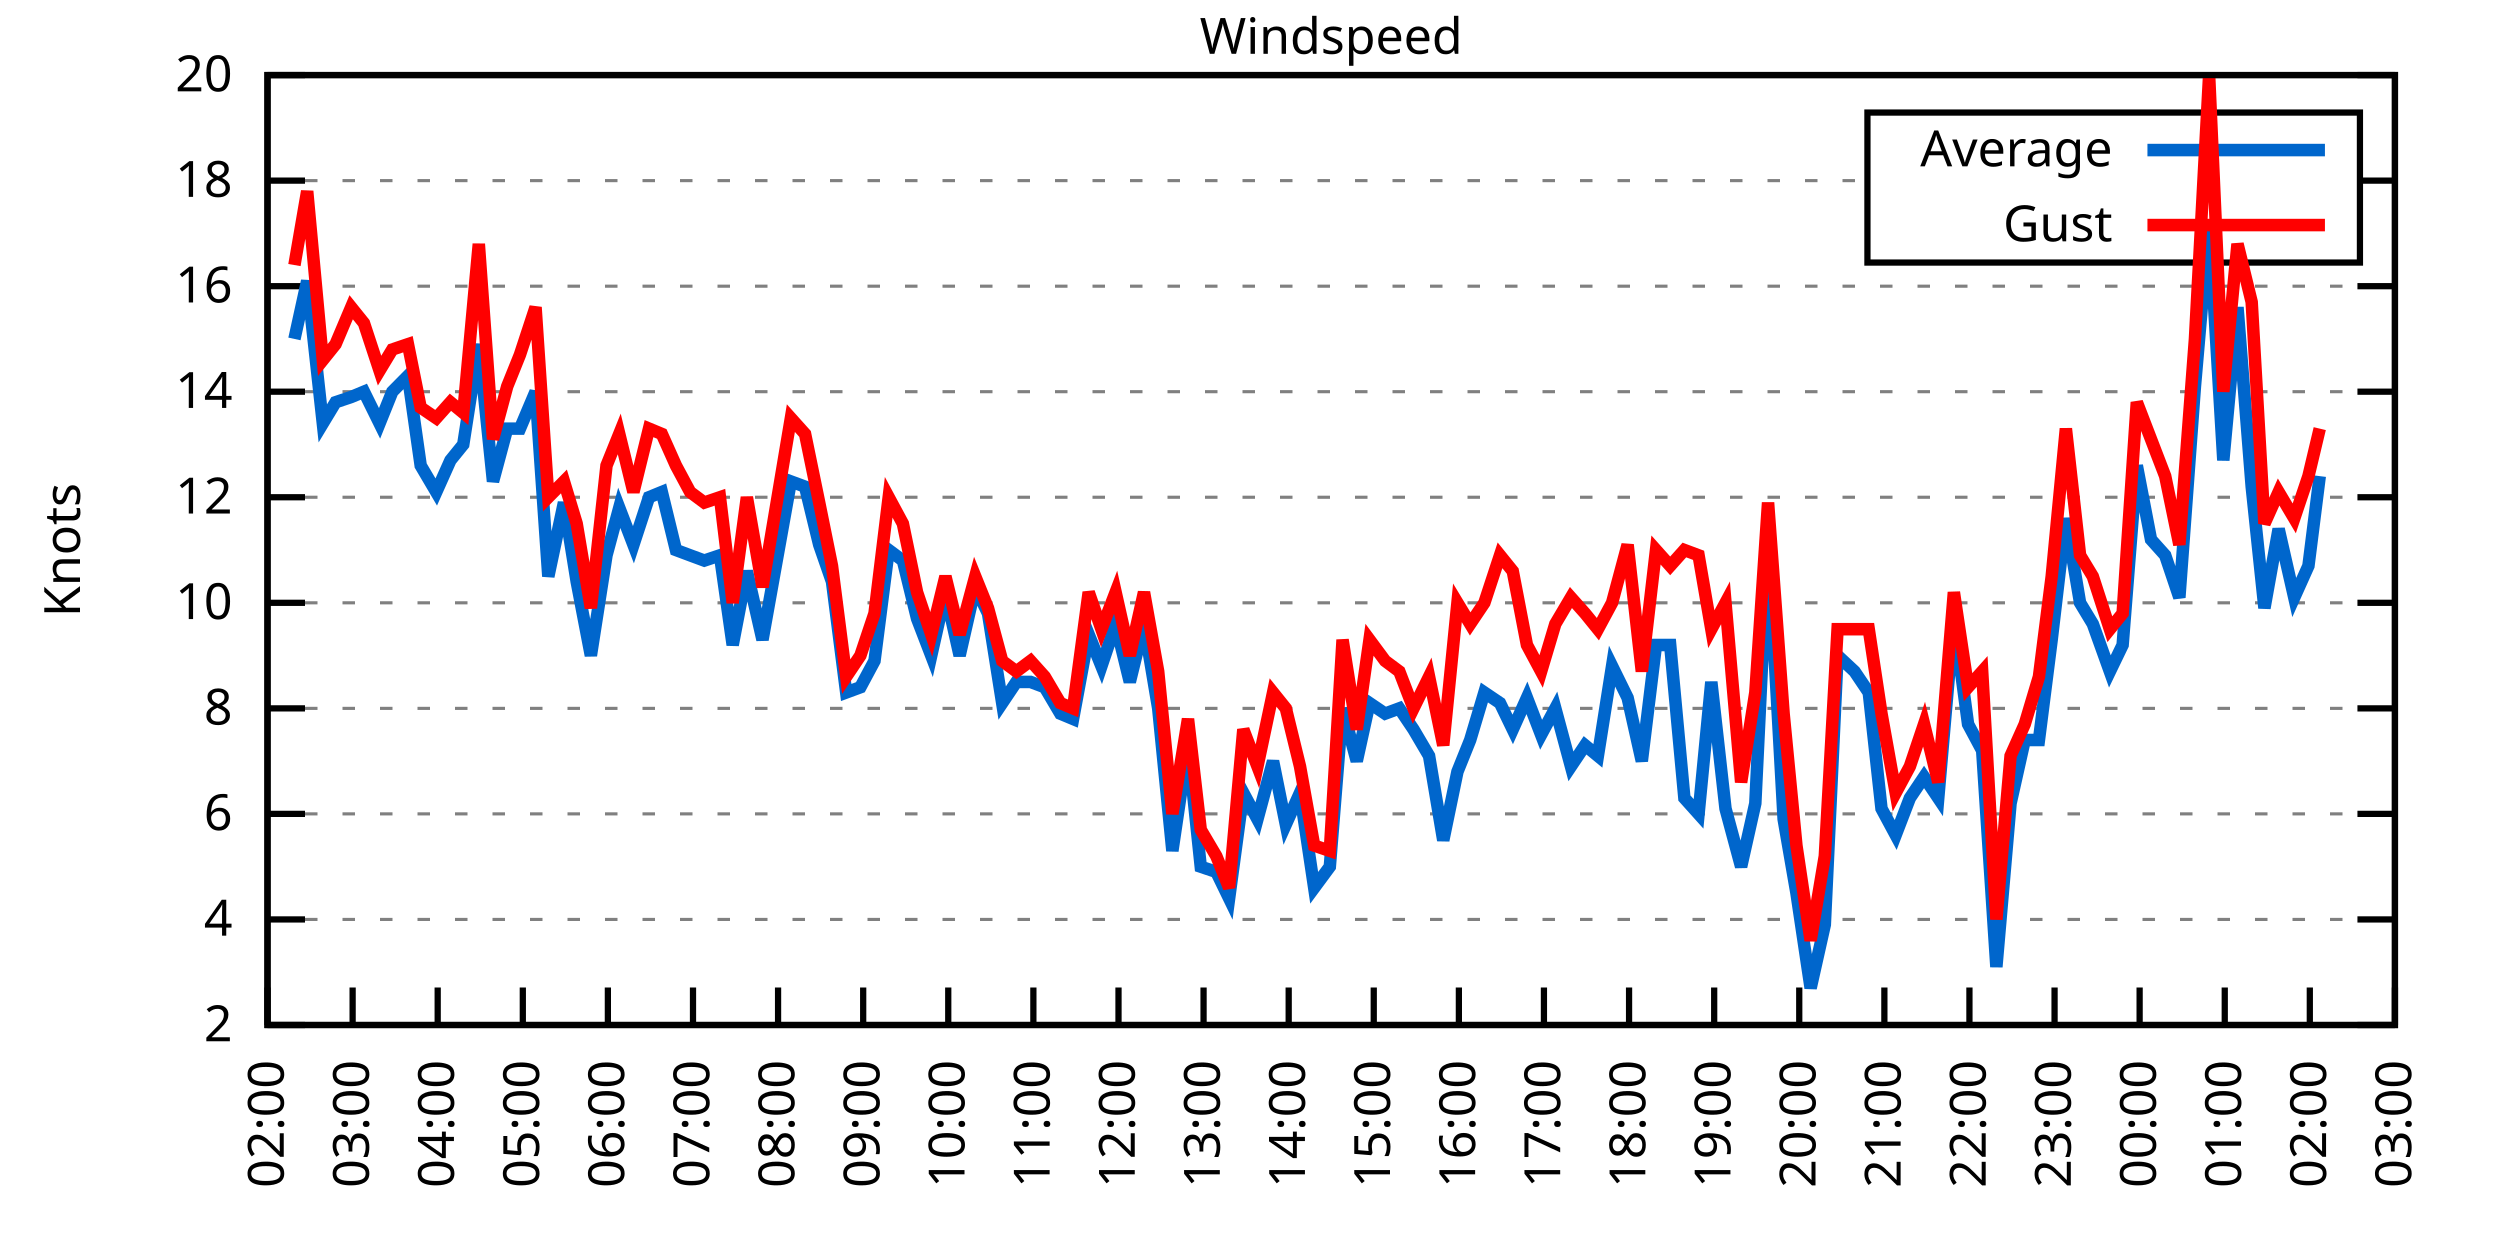
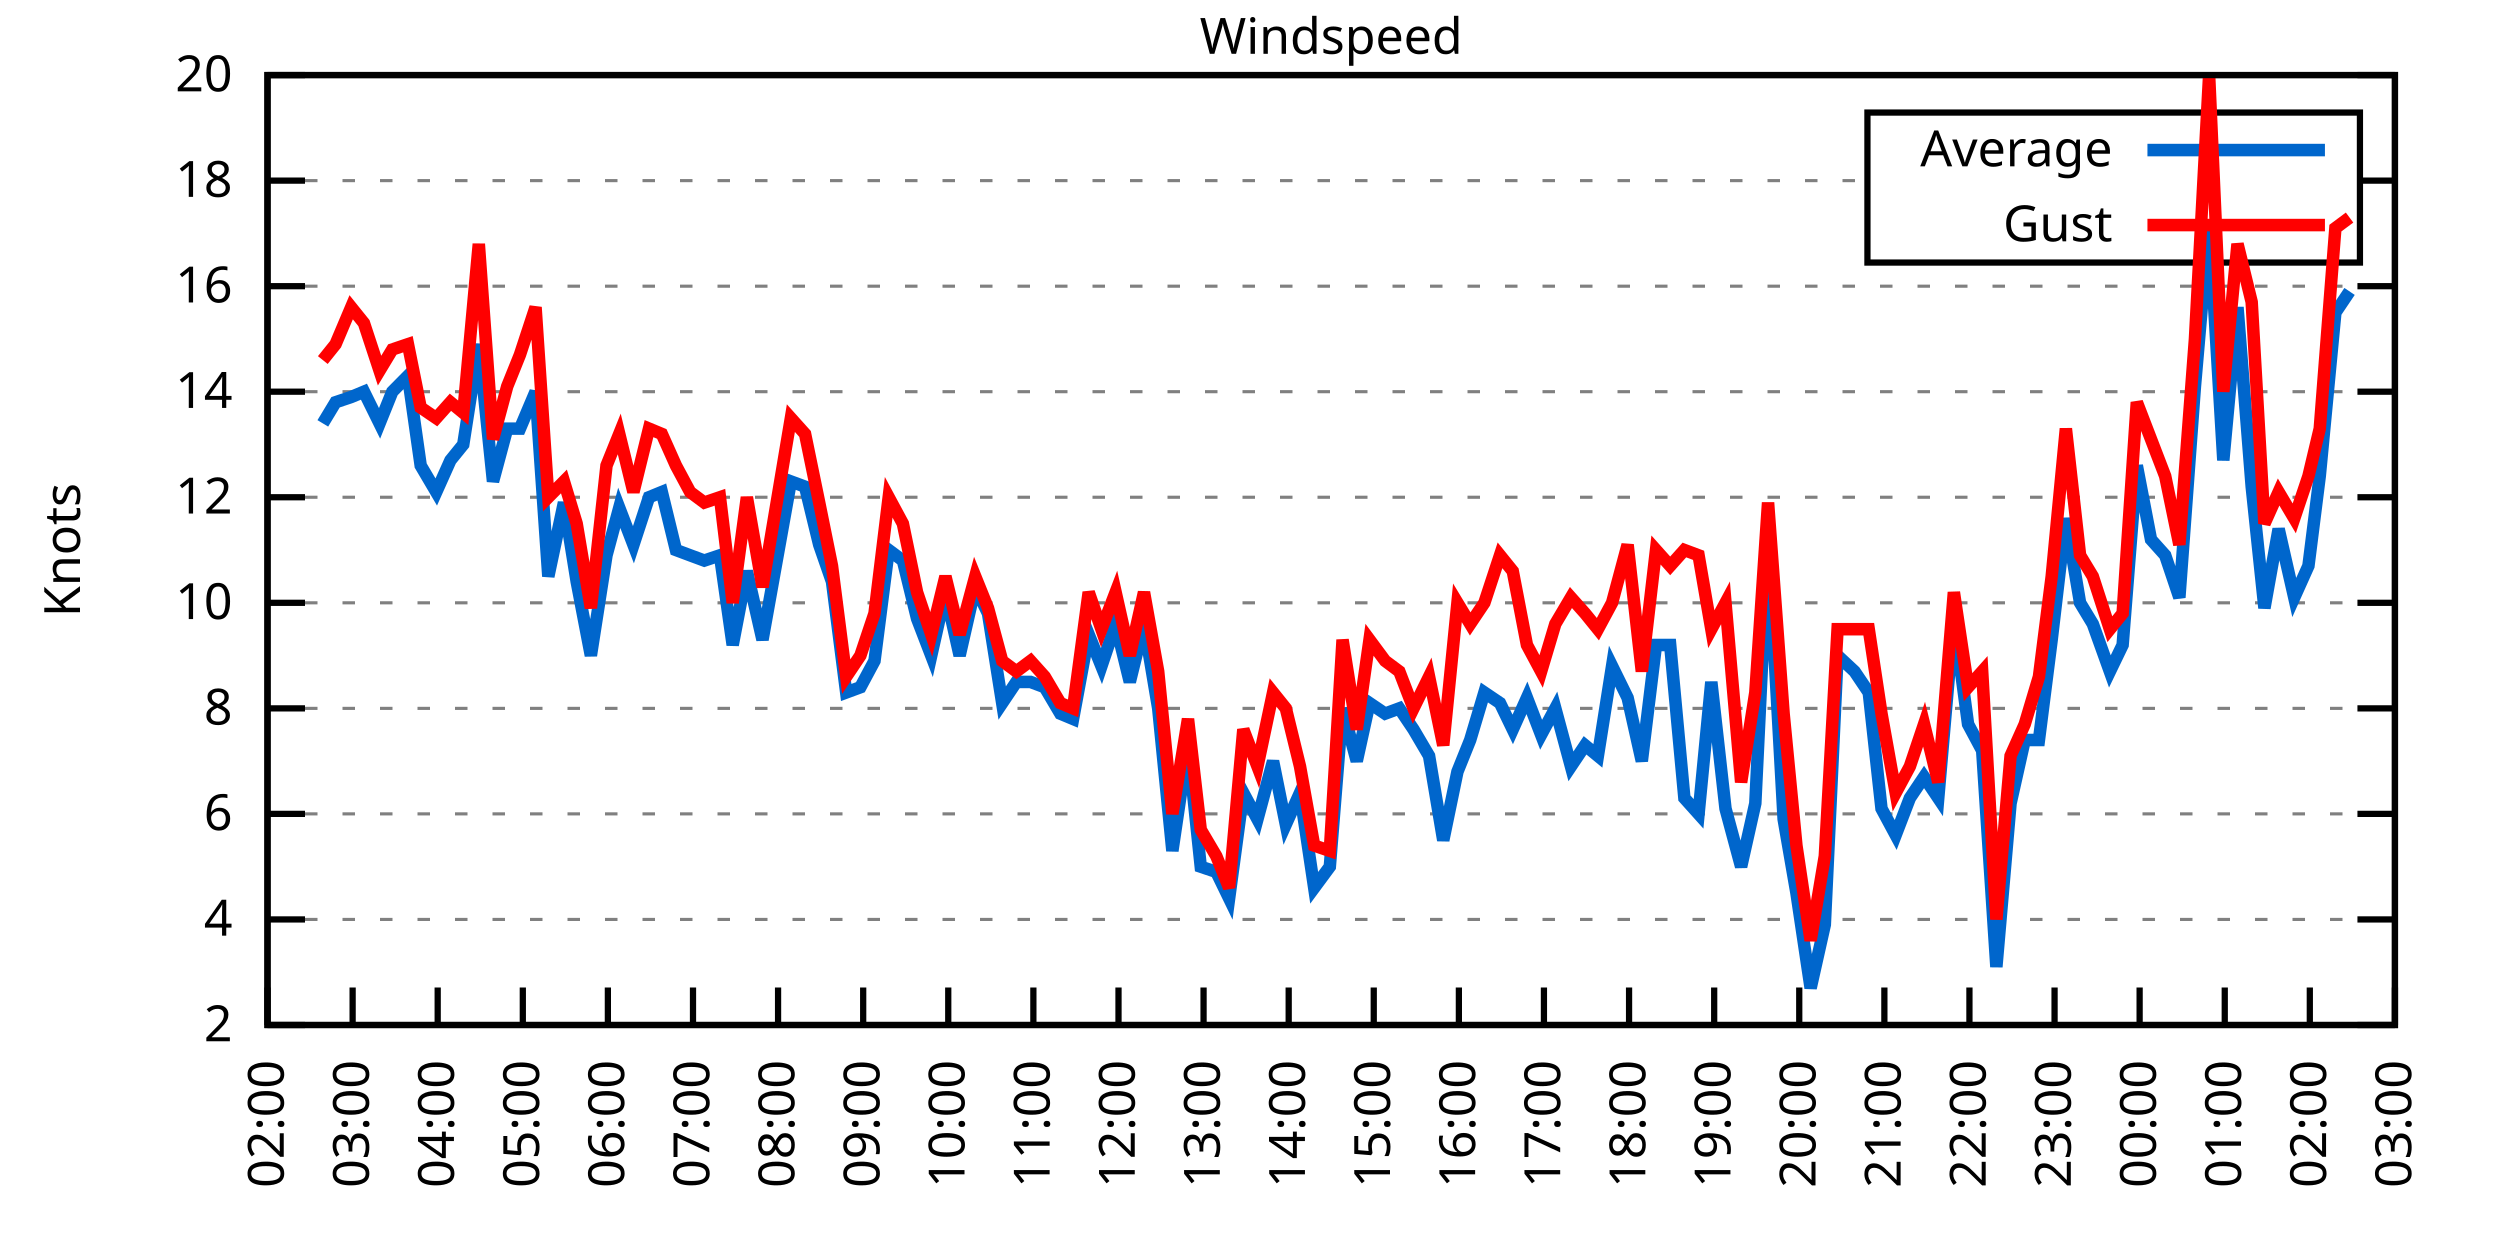
<svg xmlns="http://www.w3.org/2000/svg" xmlns:xlink="http://www.w3.org/1999/xlink" width="400" height="200" viewBox="0 0 400 200">
  <g id="gnuplot_canvas">
    <rect x="0" y="0" width="400" height="200" fill="none" />
    <defs>
      <circle id="gpDot" r="0.5" stroke-width="0.5" stroke="currentColor" />
      <path id="gpPt0" stroke-width="0.333" stroke="currentColor" d="M-1,0 h2 M0,-1 v2" />
      <path id="gpPt1" stroke-width="0.333" stroke="currentColor" d="M-1,-1 L1,1 M1,-1 L-1,1" />
      <path id="gpPt2" stroke-width="0.333" stroke="currentColor" d="M-1,0 L1,0 M0,-1 L0,1 M-1,-1 L1,1 M-1,1 L1,-1" />
      <rect id="gpPt3" stroke-width="0.333" stroke="currentColor" x="-1" y="-1" width="2" height="2" />
      <rect id="gpPt4" stroke-width="0.333" stroke="currentColor" fill="currentColor" x="-1" y="-1" width="2" height="2" />
      <circle id="gpPt5" stroke-width="0.333" stroke="currentColor" cx="0" cy="0" r="1" />
      <use xlink:href="#gpPt5" id="gpPt6" fill="currentColor" stroke="none" />
      <path id="gpPt7" stroke-width="0.333" stroke="currentColor" d="M0,-1.33 L-1.33,0.67 L1.33,0.67 z" />
      <use xlink:href="#gpPt7" id="gpPt8" fill="currentColor" stroke="none" />
      <use xlink:href="#gpPt7" id="gpPt9" stroke="currentColor" transform="rotate(180)" />
      <use xlink:href="#gpPt9" id="gpPt10" fill="currentColor" stroke="none" />
      <use xlink:href="#gpPt3" id="gpPt11" stroke="currentColor" transform="rotate(45)" />
      <use xlink:href="#gpPt11" id="gpPt12" fill="currentColor" stroke="none" />
      <path id="gpPt13" stroke-width="0.333" stroke="currentColor" d="M0,1.330 L1.265,0.411 L0.782,-1.067 L-0.782,-1.076 L-1.265,0.411 z" />
      <use xlink:href="#gpPt13" id="gpPt14" fill="currentColor" stroke="none" />
      <filter id="textbox" filterUnits="objectBoundingBox" x="0" y="0" height="1" width="1">
        <feFlood flood-color="white" flood-opacity="1" result="bgnd" />
        <feComposite in="SourceGraphic" in2="bgnd" operator="atop" />
      </filter>
      <filter id="greybox" filterUnits="objectBoundingBox" x="0" y="0" height="1" width="1">
        <feFlood flood-color="lightgrey" flood-opacity="1" result="grey" />
        <feComposite in="SourceGraphic" in2="grey" operator="atop" />
      </filter>
    </defs>
    <g fill="none" color="white" stroke="currentColor" stroke-width="1.00" stroke-linecap="butt" stroke-linejoin="miter">
</g>
    <g fill="none" color="black" stroke="currentColor" stroke-width="1.00" stroke-linecap="butt" stroke-linejoin="miter">
      <g stroke="none" shape-rendering="crispEdges">
        <polygon fill="rgb(255, 255, 255)" points="42.80,164.00 383.18,164.00 383.18,12.02 42.80,12.02 " />
      </g>
    </g>
    <g fill="none" color="black" stroke="currentColor" stroke-width="1.00" stroke-linecap="butt" stroke-linejoin="miter">
</g>
    <g fill="none" color="black" stroke="black" stroke-width="0.50" stroke-linecap="butt" stroke-linejoin="miter">
</g>
    <g fill="none" color="gray" stroke="currentColor" stroke-width="0.50" stroke-linecap="butt" stroke-linejoin="miter">
      <path stroke="gray" stroke-dasharray="2,4" class="gridline" d="M42.80,164.00 L383.19,164.00  " />
    </g>
    <g fill="none" color="gray" stroke="gray" stroke-width="1.00" stroke-linecap="butt" stroke-linejoin="miter">
</g>
    <g fill="none" color="black" stroke="currentColor" stroke-width="1.00" stroke-linecap="butt" stroke-linejoin="miter">
      <path stroke="black" d="M42.80,164.00 L48.80,164.00 M383.19,164.00 L377.19,164.00  " />
      <g transform="translate(37.20,166.60)" stroke="none" fill="black" font-family="Sans" font-size="8.00" text-anchor="end">
        <text>
          <tspan font-family="Sans"> 2</tspan>
        </text>
      </g>
    </g>
    <g fill="none" color="black" stroke="currentColor" stroke-width="1.00" stroke-linecap="butt" stroke-linejoin="miter">
</g>
    <g fill="none" color="black" stroke="black" stroke-width="0.50" stroke-linecap="butt" stroke-linejoin="miter">
</g>
    <g fill="none" color="gray" stroke="currentColor" stroke-width="0.50" stroke-linecap="butt" stroke-linejoin="miter">
      <path stroke="gray" stroke-dasharray="2,4" class="gridline" d="M42.80,147.11 L383.19,147.11  " />
    </g>
    <g fill="none" color="gray" stroke="gray" stroke-width="1.00" stroke-linecap="butt" stroke-linejoin="miter">
</g>
    <g fill="none" color="black" stroke="currentColor" stroke-width="1.00" stroke-linecap="butt" stroke-linejoin="miter">
      <path stroke="black" d="M42.80,147.11 L48.80,147.11 M383.19,147.11 L377.19,147.11  " />
      <g transform="translate(37.20,149.71)" stroke="none" fill="black" font-family="Sans" font-size="8.00" text-anchor="end">
        <text>
          <tspan font-family="Sans"> 4</tspan>
        </text>
      </g>
    </g>
    <g fill="none" color="black" stroke="currentColor" stroke-width="1.00" stroke-linecap="butt" stroke-linejoin="miter">
</g>
    <g fill="none" color="black" stroke="black" stroke-width="0.50" stroke-linecap="butt" stroke-linejoin="miter">
</g>
    <g fill="none" color="gray" stroke="currentColor" stroke-width="0.50" stroke-linecap="butt" stroke-linejoin="miter">
      <path stroke="gray" stroke-dasharray="2,4" class="gridline" d="M42.80,130.22 L383.19,130.22  " />
    </g>
    <g fill="none" color="gray" stroke="gray" stroke-width="1.00" stroke-linecap="butt" stroke-linejoin="miter">
</g>
    <g fill="none" color="black" stroke="currentColor" stroke-width="1.00" stroke-linecap="butt" stroke-linejoin="miter">
      <path stroke="black" d="M42.80,130.22 L48.80,130.22 M383.19,130.22 L377.19,130.22  " />
      <g transform="translate(37.20,132.82)" stroke="none" fill="black" font-family="Sans" font-size="8.00" text-anchor="end">
        <text>
          <tspan font-family="Sans"> 6</tspan>
        </text>
      </g>
    </g>
    <g fill="none" color="black" stroke="currentColor" stroke-width="1.00" stroke-linecap="butt" stroke-linejoin="miter">
</g>
    <g fill="none" color="black" stroke="black" stroke-width="0.50" stroke-linecap="butt" stroke-linejoin="miter">
</g>
    <g fill="none" color="gray" stroke="currentColor" stroke-width="0.50" stroke-linecap="butt" stroke-linejoin="miter">
      <path stroke="gray" stroke-dasharray="2,4" class="gridline" d="M42.80,113.34 L383.19,113.34  " />
    </g>
    <g fill="none" color="gray" stroke="gray" stroke-width="1.00" stroke-linecap="butt" stroke-linejoin="miter">
</g>
    <g fill="none" color="black" stroke="currentColor" stroke-width="1.00" stroke-linecap="butt" stroke-linejoin="miter">
      <path stroke="black" d="M42.80,113.34 L48.80,113.34 M383.19,113.34 L377.19,113.34  " />
      <g transform="translate(37.20,115.94)" stroke="none" fill="black" font-family="Sans" font-size="8.00" text-anchor="end">
        <text>
          <tspan font-family="Sans"> 8</tspan>
        </text>
      </g>
    </g>
    <g fill="none" color="black" stroke="currentColor" stroke-width="1.00" stroke-linecap="butt" stroke-linejoin="miter">
</g>
    <g fill="none" color="black" stroke="black" stroke-width="0.50" stroke-linecap="butt" stroke-linejoin="miter">
</g>
    <g fill="none" color="gray" stroke="currentColor" stroke-width="0.50" stroke-linecap="butt" stroke-linejoin="miter">
      <path stroke="gray" stroke-dasharray="2,4" class="gridline" d="M42.80,96.45 L383.19,96.45  " />
    </g>
    <g fill="none" color="gray" stroke="gray" stroke-width="1.00" stroke-linecap="butt" stroke-linejoin="miter">
</g>
    <g fill="none" color="black" stroke="currentColor" stroke-width="1.00" stroke-linecap="butt" stroke-linejoin="miter">
      <path stroke="black" d="M42.80,96.45 L48.80,96.45 M383.19,96.45 L377.19,96.45  " />
      <g transform="translate(37.20,99.05)" stroke="none" fill="black" font-family="Sans" font-size="8.00" text-anchor="end">
        <text>
          <tspan font-family="Sans"> 10</tspan>
        </text>
      </g>
    </g>
    <g fill="none" color="black" stroke="currentColor" stroke-width="1.00" stroke-linecap="butt" stroke-linejoin="miter">
</g>
    <g fill="none" color="black" stroke="black" stroke-width="0.50" stroke-linecap="butt" stroke-linejoin="miter">
</g>
    <g fill="none" color="gray" stroke="currentColor" stroke-width="0.50" stroke-linecap="butt" stroke-linejoin="miter">
      <path stroke="gray" stroke-dasharray="2,4" class="gridline" d="M42.80,79.56 L383.19,79.56  " />
    </g>
    <g fill="none" color="gray" stroke="gray" stroke-width="1.00" stroke-linecap="butt" stroke-linejoin="miter">
</g>
    <g fill="none" color="black" stroke="currentColor" stroke-width="1.00" stroke-linecap="butt" stroke-linejoin="miter">
      <path stroke="black" d="M42.80,79.56 L48.80,79.56 M383.19,79.56 L377.19,79.56  " />
      <g transform="translate(37.20,82.16)" stroke="none" fill="black" font-family="Sans" font-size="8.00" text-anchor="end">
        <text>
          <tspan font-family="Sans"> 12</tspan>
        </text>
      </g>
    </g>
    <g fill="none" color="black" stroke="currentColor" stroke-width="1.00" stroke-linecap="butt" stroke-linejoin="miter">
</g>
    <g fill="none" color="black" stroke="black" stroke-width="0.50" stroke-linecap="butt" stroke-linejoin="miter">
</g>
    <g fill="none" color="gray" stroke="currentColor" stroke-width="0.50" stroke-linecap="butt" stroke-linejoin="miter">
      <path stroke="gray" stroke-dasharray="2,4" class="gridline" d="M42.80,62.67 L383.19,62.67  " />
    </g>
    <g fill="none" color="gray" stroke="gray" stroke-width="1.00" stroke-linecap="butt" stroke-linejoin="miter">
</g>
    <g fill="none" color="black" stroke="currentColor" stroke-width="1.00" stroke-linecap="butt" stroke-linejoin="miter">
      <path stroke="black" d="M42.80,62.67 L48.80,62.67 M383.19,62.67 L377.19,62.67  " />
      <g transform="translate(37.20,65.27)" stroke="none" fill="black" font-family="Sans" font-size="8.00" text-anchor="end">
        <text>
          <tspan font-family="Sans"> 14</tspan>
        </text>
      </g>
    </g>
    <g fill="none" color="black" stroke="currentColor" stroke-width="1.00" stroke-linecap="butt" stroke-linejoin="miter">
</g>
    <g fill="none" color="black" stroke="black" stroke-width="0.50" stroke-linecap="butt" stroke-linejoin="miter">
</g>
    <g fill="none" color="gray" stroke="currentColor" stroke-width="0.50" stroke-linecap="butt" stroke-linejoin="miter">
      <path stroke="gray" stroke-dasharray="2,4" class="gridline" d="M42.80,45.79 L383.19,45.79  " />
    </g>
    <g fill="none" color="gray" stroke="gray" stroke-width="1.00" stroke-linecap="butt" stroke-linejoin="miter">
</g>
    <g fill="none" color="black" stroke="currentColor" stroke-width="1.00" stroke-linecap="butt" stroke-linejoin="miter">
      <path stroke="black" d="M42.80,45.79 L48.80,45.79 M383.19,45.79 L377.19,45.79  " />
      <g transform="translate(37.20,48.39)" stroke="none" fill="black" font-family="Sans" font-size="8.00" text-anchor="end">
        <text>
          <tspan font-family="Sans"> 16</tspan>
        </text>
      </g>
    </g>
    <g fill="none" color="black" stroke="currentColor" stroke-width="1.00" stroke-linecap="butt" stroke-linejoin="miter">
</g>
    <g fill="none" color="black" stroke="black" stroke-width="0.50" stroke-linecap="butt" stroke-linejoin="miter">
</g>
    <g fill="none" color="gray" stroke="currentColor" stroke-width="0.50" stroke-linecap="butt" stroke-linejoin="miter">
      <path stroke="gray" stroke-dasharray="2,4" class="gridline" d="M42.80,28.90 L298.79,28.90 M377.59,28.90 L383.19,28.90  " />
    </g>
    <g fill="none" color="gray" stroke="gray" stroke-width="1.00" stroke-linecap="butt" stroke-linejoin="miter">
</g>
    <g fill="none" color="black" stroke="currentColor" stroke-width="1.00" stroke-linecap="butt" stroke-linejoin="miter">
      <path stroke="black" d="M42.80,28.90 L48.80,28.90 M383.19,28.90 L377.19,28.90  " />
      <g transform="translate(37.20,31.50)" stroke="none" fill="black" font-family="Sans" font-size="8.00" text-anchor="end">
        <text>
          <tspan font-family="Sans"> 18</tspan>
        </text>
      </g>
    </g>
    <g fill="none" color="black" stroke="currentColor" stroke-width="1.00" stroke-linecap="butt" stroke-linejoin="miter">
</g>
    <g fill="none" color="black" stroke="black" stroke-width="0.50" stroke-linecap="butt" stroke-linejoin="miter">
</g>
    <g fill="none" color="gray" stroke="currentColor" stroke-width="0.50" stroke-linecap="butt" stroke-linejoin="miter">
      <path stroke="gray" stroke-dasharray="2,4" class="gridline" d="M42.80,12.01 L383.19,12.01  " />
    </g>
    <g fill="none" color="gray" stroke="gray" stroke-width="1.00" stroke-linecap="butt" stroke-linejoin="miter">
</g>
    <g fill="none" color="black" stroke="currentColor" stroke-width="1.00" stroke-linecap="butt" stroke-linejoin="miter">
      <path stroke="black" d="M42.80,12.01 L48.80,12.01 M383.19,12.01 L377.19,12.01  " />
      <g transform="translate(37.20,14.61)" stroke="none" fill="black" font-family="Sans" font-size="8.00" text-anchor="end">
        <text>
          <tspan font-family="Sans"> 20</tspan>
        </text>
      </g>
    </g>
    <g fill="none" color="black" stroke="currentColor" stroke-width="1.00" stroke-linecap="butt" stroke-linejoin="miter">
      <path stroke="black" d="M42.80,164.00 L42.80,158.00  " />
      <g transform="translate(45.40,169.60) rotate(270.00)" stroke="none" fill="black" font-family="Sans" font-size="8.00" text-anchor="end">
        <text>
          <tspan font-family="Sans">02:00</tspan>
        </text>
      </g>
    </g>
    <g fill="none" color="black" stroke="currentColor" stroke-width="1.00" stroke-linecap="butt" stroke-linejoin="miter">
      <path stroke="black" d="M56.42,164.00 L56.42,158.00  " />
      <g transform="translate(59.02,169.60) rotate(270.00)" stroke="none" fill="black" font-family="Sans" font-size="8.00" text-anchor="end">
        <text>
          <tspan font-family="Sans">03:00</tspan>
        </text>
      </g>
    </g>
    <g fill="none" color="black" stroke="currentColor" stroke-width="1.00" stroke-linecap="butt" stroke-linejoin="miter">
      <path stroke="black" d="M70.03,164.00 L70.03,158.00  " />
      <g transform="translate(72.63,169.60) rotate(270.00)" stroke="none" fill="black" font-family="Sans" font-size="8.00" text-anchor="end">
        <text>
          <tspan font-family="Sans">04:00</tspan>
        </text>
      </g>
    </g>
    <g fill="none" color="black" stroke="currentColor" stroke-width="1.00" stroke-linecap="butt" stroke-linejoin="miter">
      <path stroke="black" d="M83.65,164.00 L83.65,158.00  " />
      <g transform="translate(86.25,169.60) rotate(270.00)" stroke="none" fill="black" font-family="Sans" font-size="8.00" text-anchor="end">
        <text>
          <tspan font-family="Sans">05:00</tspan>
        </text>
      </g>
    </g>
    <g fill="none" color="black" stroke="currentColor" stroke-width="1.00" stroke-linecap="butt" stroke-linejoin="miter">
      <path stroke="black" d="M97.26,164.00 L97.26,158.00  " />
      <g transform="translate(99.86,169.60) rotate(270.00)" stroke="none" fill="black" font-family="Sans" font-size="8.00" text-anchor="end">
        <text>
          <tspan font-family="Sans">06:00</tspan>
        </text>
      </g>
    </g>
    <g fill="none" color="black" stroke="currentColor" stroke-width="1.00" stroke-linecap="butt" stroke-linejoin="miter">
      <path stroke="black" d="M110.88,164.00 L110.88,158.00  " />
      <g transform="translate(113.48,169.60) rotate(270.00)" stroke="none" fill="black" font-family="Sans" font-size="8.00" text-anchor="end">
        <text>
          <tspan font-family="Sans">07:00</tspan>
        </text>
      </g>
    </g>
    <g fill="none" color="black" stroke="currentColor" stroke-width="1.00" stroke-linecap="butt" stroke-linejoin="miter">
      <path stroke="black" d="M124.49,164.00 L124.49,158.00  " />
      <g transform="translate(127.09,169.60) rotate(270.00)" stroke="none" fill="black" font-family="Sans" font-size="8.00" text-anchor="end">
        <text>
          <tspan font-family="Sans">08:00</tspan>
        </text>
      </g>
    </g>
    <g fill="none" color="black" stroke="currentColor" stroke-width="1.00" stroke-linecap="butt" stroke-linejoin="miter">
      <path stroke="black" d="M138.11,164.00 L138.11,158.00  " />
      <g transform="translate(140.71,169.60) rotate(270.00)" stroke="none" fill="black" font-family="Sans" font-size="8.00" text-anchor="end">
        <text>
          <tspan font-family="Sans">09:00</tspan>
        </text>
      </g>
    </g>
    <g fill="none" color="black" stroke="currentColor" stroke-width="1.00" stroke-linecap="butt" stroke-linejoin="miter">
      <path stroke="black" d="M151.72,164.00 L151.72,158.00  " />
      <g transform="translate(154.32,169.60) rotate(270.00)" stroke="none" fill="black" font-family="Sans" font-size="8.00" text-anchor="end">
        <text>
          <tspan font-family="Sans">10:00</tspan>
        </text>
      </g>
    </g>
    <g fill="none" color="black" stroke="currentColor" stroke-width="1.00" stroke-linecap="butt" stroke-linejoin="miter">
      <path stroke="black" d="M165.34,164.00 L165.34,158.00  " />
      <g transform="translate(167.94,169.60) rotate(270.00)" stroke="none" fill="black" font-family="Sans" font-size="8.00" text-anchor="end">
        <text>
          <tspan font-family="Sans">11:00</tspan>
        </text>
      </g>
    </g>
    <g fill="none" color="black" stroke="currentColor" stroke-width="1.00" stroke-linecap="butt" stroke-linejoin="miter">
      <path stroke="black" d="M178.96,164.00 L178.96,158.00  " />
      <g transform="translate(181.56,169.60) rotate(270.00)" stroke="none" fill="black" font-family="Sans" font-size="8.00" text-anchor="end">
        <text>
          <tspan font-family="Sans">12:00</tspan>
        </text>
      </g>
    </g>
    <g fill="none" color="black" stroke="currentColor" stroke-width="1.00" stroke-linecap="butt" stroke-linejoin="miter">
      <path stroke="black" d="M192.57,164.00 L192.57,158.00  " />
      <g transform="translate(195.17,169.60) rotate(270.00)" stroke="none" fill="black" font-family="Sans" font-size="8.00" text-anchor="end">
        <text>
          <tspan font-family="Sans">13:00</tspan>
        </text>
      </g>
    </g>
    <g fill="none" color="black" stroke="currentColor" stroke-width="1.00" stroke-linecap="butt" stroke-linejoin="miter">
      <path stroke="black" d="M206.19,164.00 L206.19,158.00  " />
      <g transform="translate(208.79,169.60) rotate(270.00)" stroke="none" fill="black" font-family="Sans" font-size="8.00" text-anchor="end">
        <text>
          <tspan font-family="Sans">14:00</tspan>
        </text>
      </g>
    </g>
    <g fill="none" color="black" stroke="currentColor" stroke-width="1.00" stroke-linecap="butt" stroke-linejoin="miter">
      <path stroke="black" d="M219.80,164.00 L219.80,158.00  " />
      <g transform="translate(222.40,169.60) rotate(270.00)" stroke="none" fill="black" font-family="Sans" font-size="8.00" text-anchor="end">
        <text>
          <tspan font-family="Sans">15:00</tspan>
        </text>
      </g>
    </g>
    <g fill="none" color="black" stroke="currentColor" stroke-width="1.00" stroke-linecap="butt" stroke-linejoin="miter">
      <path stroke="black" d="M233.42,164.00 L233.42,158.00  " />
      <g transform="translate(236.02,169.60) rotate(270.00)" stroke="none" fill="black" font-family="Sans" font-size="8.00" text-anchor="end">
        <text>
          <tspan font-family="Sans">16:00</tspan>
        </text>
      </g>
    </g>
    <g fill="none" color="black" stroke="currentColor" stroke-width="1.00" stroke-linecap="butt" stroke-linejoin="miter">
      <path stroke="black" d="M247.03,164.00 L247.03,158.00  " />
      <g transform="translate(249.63,169.60) rotate(270.00)" stroke="none" fill="black" font-family="Sans" font-size="8.00" text-anchor="end">
        <text>
          <tspan font-family="Sans">17:00</tspan>
        </text>
      </g>
    </g>
    <g fill="none" color="black" stroke="currentColor" stroke-width="1.00" stroke-linecap="butt" stroke-linejoin="miter">
      <path stroke="black" d="M260.65,164.00 L260.65,158.00  " />
      <g transform="translate(263.25,169.60) rotate(270.00)" stroke="none" fill="black" font-family="Sans" font-size="8.00" text-anchor="end">
        <text>
          <tspan font-family="Sans">18:00</tspan>
        </text>
      </g>
    </g>
    <g fill="none" color="black" stroke="currentColor" stroke-width="1.00" stroke-linecap="butt" stroke-linejoin="miter">
      <path stroke="black" d="M274.27,164.00 L274.27,158.00  " />
      <g transform="translate(276.87,169.60) rotate(270.00)" stroke="none" fill="black" font-family="Sans" font-size="8.00" text-anchor="end">
        <text>
          <tspan font-family="Sans">19:00</tspan>
        </text>
      </g>
    </g>
    <g fill="none" color="black" stroke="currentColor" stroke-width="1.00" stroke-linecap="butt" stroke-linejoin="miter">
      <path stroke="black" d="M287.88,164.00 L287.88,158.00  " />
      <g transform="translate(290.48,169.60) rotate(270.00)" stroke="none" fill="black" font-family="Sans" font-size="8.00" text-anchor="end">
        <text>
          <tspan font-family="Sans">20:00</tspan>
        </text>
      </g>
    </g>
    <g fill="none" color="black" stroke="currentColor" stroke-width="1.00" stroke-linecap="butt" stroke-linejoin="miter">
      <path stroke="black" d="M301.50,164.00 L301.50,158.00  " />
      <g transform="translate(304.10,169.60) rotate(270.00)" stroke="none" fill="black" font-family="Sans" font-size="8.00" text-anchor="end">
        <text>
          <tspan font-family="Sans">21:00</tspan>
        </text>
      </g>
    </g>
    <g fill="none" color="black" stroke="currentColor" stroke-width="1.00" stroke-linecap="butt" stroke-linejoin="miter">
      <path stroke="black" d="M315.11,164.00 L315.11,158.00  " />
      <g transform="translate(317.71,169.60) rotate(270.00)" stroke="none" fill="black" font-family="Sans" font-size="8.00" text-anchor="end">
        <text>
          <tspan font-family="Sans">22:00</tspan>
        </text>
      </g>
    </g>
    <g fill="none" color="black" stroke="currentColor" stroke-width="1.00" stroke-linecap="butt" stroke-linejoin="miter">
      <path stroke="black" d="M328.73,164.00 L328.73,158.00  " />
      <g transform="translate(331.33,169.60) rotate(270.00)" stroke="none" fill="black" font-family="Sans" font-size="8.00" text-anchor="end">
        <text>
          <tspan font-family="Sans">23:00</tspan>
        </text>
      </g>
    </g>
    <g fill="none" color="black" stroke="currentColor" stroke-width="1.00" stroke-linecap="butt" stroke-linejoin="miter">
      <path stroke="black" d="M342.34,164.00 L342.34,158.00  " />
      <g transform="translate(344.94,169.60) rotate(270.00)" stroke="none" fill="black" font-family="Sans" font-size="8.00" text-anchor="end">
        <text>
          <tspan font-family="Sans">00:00</tspan>
        </text>
      </g>
    </g>
    <g fill="none" color="black" stroke="currentColor" stroke-width="1.00" stroke-linecap="butt" stroke-linejoin="miter">
      <path stroke="black" d="M355.96,164.00 L355.96,158.00  " />
      <g transform="translate(358.56,169.60) rotate(270.00)" stroke="none" fill="black" font-family="Sans" font-size="8.00" text-anchor="end">
        <text>
          <tspan font-family="Sans">01:00</tspan>
        </text>
      </g>
    </g>
    <g fill="none" color="black" stroke="currentColor" stroke-width="1.00" stroke-linecap="butt" stroke-linejoin="miter">
      <path stroke="black" d="M369.57,164.00 L369.57,158.00  " />
      <g transform="translate(372.17,169.60) rotate(270.00)" stroke="none" fill="black" font-family="Sans" font-size="8.00" text-anchor="end">
        <text>
          <tspan font-family="Sans">02:00</tspan>
        </text>
      </g>
    </g>
    <g fill="none" color="black" stroke="currentColor" stroke-width="1.00" stroke-linecap="butt" stroke-linejoin="miter">
      <path stroke="black" d="M383.19,164.00 L383.19,158.00  " />
      <g transform="translate(385.79,169.60) rotate(270.00)" stroke="none" fill="black" font-family="Sans" font-size="8.00" text-anchor="end">
        <text>
          <tspan font-family="Sans">03:00</tspan>
        </text>
      </g>
    </g>
    <g fill="none" color="black" stroke="currentColor" stroke-width="1.00" stroke-linecap="butt" stroke-linejoin="miter">
</g>
    <g fill="none" color="black" stroke="currentColor" stroke-width="1.00" stroke-linecap="butt" stroke-linejoin="miter">
      <path stroke="black" d="M42.80,12.01 L42.80,164.00 L383.19,164.00 L383.19,12.01 L42.80,12.01 Z  " />
    </g>
    <g fill="none" color="black" stroke="currentColor" stroke-width="1.00" stroke-linecap="butt" stroke-linejoin="miter">
</g>
    <g fill="none" color="black" stroke="currentColor" stroke-width="1.00" stroke-linecap="butt" stroke-linejoin="miter">
      <path stroke="black" d="M298.79,42.01 L298.79,18.01 L377.59,18.01 L377.59,42.01 L298.79,42.01 Z  " />
    </g>
    <g id="Windspeed_plot_1">
      <g fill="none" color="white" stroke="black" stroke-width="2.00" stroke-linecap="butt" stroke-linejoin="miter">
</g>
      <g fill="none" color="black" stroke="currentColor" stroke-width="2.00" stroke-linecap="butt" stroke-linejoin="miter">
        <g transform="translate(337.99,26.61)" stroke="none" fill="black" font-family="Sans" font-size="8.00" text-anchor="end">
          <text>
            <tspan font-family="Sans">Average</tspan>
          </text>
        </g>
      </g>
      <g fill="none" color="black" stroke="currentColor" stroke-width="2.00" stroke-linecap="butt" stroke-linejoin="miter">
-         <path stroke="rgb(  0, 102, 204)" d="M343.59,24.01 L371.99,24.01 M47.11,54.23 L49.15,44.94 L51.65,67.74 L53.69,64.36 L56.19,63.52 L58.23,62.67   L60.73,67.74 L62.77,62.67 L65.27,60.14 L67.31,74.49 L69.80,78.72 L72.07,73.65 L74.12,71.12 L76.61,55.07   L78.88,77.03 L81.15,68.58 L83.19,68.58 L85.69,62.67 L87.73,92.23 L90.23,80.41 L92.27,93.07 L94.54,104.89   L97.04,88.85 L99.08,81.25 L101.35,87.16 L103.84,79.56 L105.89,78.72 L108.15,88.00 L110.42,88.85 L112.69,89.69   L115.19,88.85 L117.23,103.20 L119.50,91.38 L122.00,102.36 L126.54,77.03 L128.81,77.87 L131.07,87.16 L133.12,93.07   L135.39,110.80 L137.66,109.96 L139.92,105.74 L142.19,88.00 L144.46,89.69 L146.73,98.98 L149.00,104.89 L151.27,94.76   L153.54,104.89 L156.04,93.92 L158.08,98.14 L160.35,112.49 L162.62,109.11 L164.89,109.11 L167.16,109.96 L169.65,114.18   L171.69,115.03 L174.19,101.52 L176.23,106.58 L178.50,99.83 L180.77,109.11 L183.04,99.83 L185.31,113.34 L187.58,136.14   L190.08,119.25 L192.12,138.67 L194.61,139.51 L196.66,143.73 L198.93,126.85 L201.19,131.07 L203.69,121.78 L205.73,131.91   L208.00,126.85 L210.27,142.05 L212.77,138.67 L214.81,113.34 L217.08,121.78 L219.12,112.49 L221.62,114.18 L223.89,113.34   L226.16,116.71 L228.65,120.94 L230.92,134.45 L233.19,123.47 L235.23,118.40 L237.50,110.80 L240.00,112.49 L242.04,116.71   L244.31,111.65 L246.58,117.56 L248.85,113.34 L251.35,122.62 L253.61,119.25 L255.66,120.94 L257.93,106.58 L260.42,111.65   L262.69,121.78 L264.96,103.20 L267.23,103.20 L269.50,127.69 L271.77,130.22 L273.81,109.11 L276.08,129.38 L278.58,138.67   L280.85,128.54 L282.89,86.32 L285.38,131.07 L287.43,142.89 L289.70,158.09 L291.97,147.96 L294.01,104.89 L296.73,107.43   L299.00,110.80 L301.04,129.38 L303.31,133.60 L305.58,127.69 L307.85,124.31 L310.12,127.69 L312.62,98.98 L314.89,115.87   L317.15,120.09 L319.42,154.71 L321.69,128.54 L323.96,118.40 L326.23,118.40 L328.27,102.36 L330.54,82.94 L332.81,96.45   L334.85,99.83 L337.58,107.43 L339.62,103.20 L341.89,74.49 L344.16,86.32 L346.43,88.85 L348.70,95.60 L351.19,61.83   L353.46,35.65 L355.73,73.65 L358.00,49.16 L360.27,77.87 L362.31,97.29 L364.58,84.63 L367.08,95.60 L369.35,90.54   L371.16,76.18  " />
+         <path stroke="rgb(  0, 102, 204)" d="M343.59,24.01 L371.99,24.01 M51.65,67.74 L53.69,64.36 L56.19,63.52 L58.23,62.67 L60.73,67.74 L62.77,62.67   L65.27,60.14 L67.31,74.49 L69.80,78.72 L72.07,73.65 L74.12,71.12 L76.61,55.07 L78.88,77.03 L81.15,68.58   L83.19,68.58 L85.69,62.67 L87.73,92.23 L90.23,80.41 L92.27,93.07 L94.54,104.89 L97.04,88.85 L99.08,81.25   L101.35,87.16 L103.84,79.56 L105.89,78.72 L108.15,88.00 L110.42,88.85 L112.69,89.69 L115.19,88.85 L117.23,103.20   L119.50,91.38 L122.00,102.36 L126.54,77.03 L128.81,77.87 L131.07,87.16 L133.12,93.07 L135.39,110.80 L137.66,109.96   L139.92,105.74 L142.19,88.00 L144.46,89.69 L146.73,98.98 L149.00,104.89 L151.27,94.76 L153.54,104.89 L156.04,93.92   L158.08,98.14 L160.35,112.49 L162.62,109.11 L164.89,109.11 L167.16,109.96 L169.65,114.18 L171.69,115.03 L174.19,101.52   L176.23,106.58 L178.50,99.83 L180.77,109.11 L183.04,99.83 L185.31,113.34 L187.58,136.14 L190.08,119.25 L192.12,138.67   L194.61,139.51 L196.66,143.73 L198.93,126.85 L201.19,131.07 L203.69,121.78 L205.73,131.91 L208.00,126.85 L210.27,142.05   L212.77,138.67 L214.81,113.34 L217.08,121.78 L219.12,112.49 L221.62,114.18 L223.89,113.34 L226.16,116.71 L228.65,120.94   L230.92,134.45 L233.19,123.47 L235.23,118.40 L237.50,110.80 L240.00,112.49 L242.04,116.71 L244.31,111.65 L246.58,117.56   L248.85,113.34 L251.35,122.62 L253.61,119.25 L255.66,120.94 L257.93,106.58 L260.42,111.65 L262.69,121.78 L264.96,103.20   L267.23,103.20 L269.50,127.69 L271.77,130.22 L273.81,109.11 L276.08,129.38 L278.58,138.67 L280.85,128.54 L282.89,86.32   L285.38,131.07 L287.43,142.89 L289.70,158.09 L291.97,147.96 L294.01,104.89 L296.73,107.43 L299.00,110.80 L301.04,129.38   L303.31,133.60 L305.58,127.69 L307.85,124.31 L310.12,127.69 L312.62,98.98 L314.89,115.87 L317.15,120.09 L319.42,154.71   L321.69,128.54 L323.96,118.40 L326.23,118.40 L328.27,102.36 L330.54,82.94 L332.81,96.45 L334.85,99.83 L337.58,107.43   L339.62,103.20 L341.89,74.49 L344.16,86.32 L346.43,88.85 L348.70,95.60 L351.19,61.83 L353.46,35.65 L355.73,73.65   L358.00,49.16 L360.27,77.87 L362.31,97.29 L364.58,84.63 L367.08,95.60 L369.35,90.54 L371.16,76.18 L373.66,50.01   L375.93,46.63  " />
      </g>
    </g>
    <g id="Windspeed_plot_2">
      <g fill="none" color="black" stroke="currentColor" stroke-width="2.00" stroke-linecap="butt" stroke-linejoin="miter">
        <g transform="translate(337.99,38.61)" stroke="none" fill="black" font-family="Sans" font-size="8.00" text-anchor="end">
          <text>
            <tspan font-family="Sans">Gust</tspan>
          </text>
        </g>
      </g>
      <g fill="none" color="black" stroke="currentColor" stroke-width="2.00" stroke-linecap="butt" stroke-linejoin="miter">
-         <path stroke="rgb(255,   0,   0)" d="M343.59,36.01 L371.99,36.01 M47.11,42.41 L49.15,30.59 L51.65,57.61 L53.69,55.07 L56.19,49.16 L58.23,51.70   L60.73,59.30 L62.77,55.92 L65.27,55.07 L67.31,65.21 L69.80,66.90 L72.07,64.36 L74.12,66.05 L76.61,39.03   L78.88,70.27 L81.15,61.83 L83.19,56.76 L85.69,49.16 L87.73,79.56 L90.23,77.03 L92.27,83.78 L94.54,97.29   L97.04,74.49 L99.08,69.43 L101.35,78.72 L103.84,68.58 L105.89,69.43 L108.15,74.49 L110.42,78.72 L112.69,80.41   L115.19,79.56 L117.23,96.45 L119.50,79.56 L122.00,93.92 L126.54,66.90 L128.81,69.43 L131.07,80.41 L133.12,90.54   L135.39,108.27 L137.66,104.89 L139.92,98.14 L142.19,79.56 L144.46,83.78 L146.73,94.76 L149.00,101.52 L151.27,92.23   L153.54,101.52 L156.04,92.23 L158.08,97.29 L160.35,105.74 L162.62,107.43 L164.89,105.74 L167.16,108.27 L169.65,112.49   L171.69,113.34 L174.19,94.76 L176.23,100.67 L178.50,94.76 L180.77,104.89 L183.04,94.76 L185.31,107.43 L187.58,130.22   L190.08,115.03 L192.12,132.76 L194.61,136.98 L196.66,142.05 L198.93,116.71 L201.19,122.62 L203.69,110.80 L205.73,113.34   L208.00,122.62 L210.27,135.29 L212.77,136.14 L214.81,102.36 L217.08,116.71 L219.12,102.36 L221.62,105.74 L223.89,107.43   L226.16,113.34 L228.65,108.27 L230.92,119.25 L233.19,96.45 L235.23,99.83 L237.50,96.45 L240.00,88.85 L242.04,91.38   L244.31,103.20 L246.58,107.43 L248.85,99.83 L251.35,95.60 L253.61,98.14 L255.66,100.67 L257.93,96.45 L260.42,87.16   L262.69,107.43 L264.96,88.00 L267.23,90.54 L269.50,88.00 L271.77,88.85 L273.81,100.67 L276.08,96.45 L278.58,125.16   L280.85,110.80 L282.89,80.41 L285.38,114.18 L287.43,135.29 L289.70,150.49 L291.97,136.98 L294.01,100.67 L296.73,100.67   L299.00,100.67 L301.04,114.18 L303.31,126.85 L305.58,122.62 L307.85,115.87 L310.12,125.16 L312.62,94.76 L314.89,109.96   L317.15,107.43 L319.42,147.11 L321.69,120.94 L323.96,115.87 L326.23,108.27 L328.27,92.23 L330.54,68.58 L332.81,88.85   L334.85,92.23 L337.58,100.67 L339.62,98.14 L341.89,64.36 L344.16,70.27 L346.43,76.18 L348.70,87.16 L351.19,54.23   L353.46,12.01 L355.73,62.67 L358.00,39.03 L360.27,48.32 L362.31,83.78 L364.58,78.72 L367.08,82.94 L369.35,76.18   L371.16,68.58  " />
+         <path stroke="rgb(255,   0,   0)" d="M343.59,36.01 L371.99,36.01 M51.65,57.61 L53.69,55.07 L56.19,49.16 L58.23,51.70 L60.73,59.30 L62.77,55.92   L65.27,55.07 L67.31,65.21 L69.80,66.90 L72.07,64.36 L74.12,66.05 L76.61,39.03 L78.88,70.27 L81.15,61.83   L83.19,56.76 L85.69,49.16 L87.73,79.56 L90.23,77.03 L92.27,83.78 L94.54,97.29 L97.04,74.49 L99.08,69.43   L101.35,78.72 L103.84,68.58 L105.89,69.43 L108.15,74.49 L110.42,78.72 L112.69,80.41 L115.19,79.56 L117.23,96.45   L119.50,79.56 L122.00,93.92 L126.54,66.90 L128.81,69.43 L131.07,80.41 L133.12,90.54 L135.39,108.27 L137.66,104.89   L139.92,98.14 L142.19,79.56 L144.46,83.78 L146.73,94.76 L149.00,101.52 L151.27,92.23 L153.54,101.52 L156.04,92.23   L158.08,97.29 L160.35,105.74 L162.62,107.43 L164.89,105.74 L167.16,108.27 L169.65,112.49 L171.69,113.34 L174.19,94.76   L176.23,100.67 L178.50,94.76 L180.77,104.89 L183.04,94.76 L185.31,107.43 L187.58,130.22 L190.08,115.03 L192.12,132.76   L194.61,136.98 L196.66,142.05 L198.93,116.71 L201.19,122.62 L203.69,110.80 L205.73,113.34 L208.00,122.62 L210.27,135.29   L212.77,136.14 L214.81,102.36 L217.08,116.71 L219.12,102.36 L221.62,105.74 L223.89,107.43 L226.16,113.34 L228.65,108.27   L230.92,119.25 L233.19,96.45 L235.23,99.83 L237.50,96.45 L240.00,88.85 L242.04,91.38 L244.31,103.20 L246.58,107.43   L248.85,99.83 L251.35,95.60 L253.61,98.14 L255.66,100.67 L257.93,96.45 L260.42,87.16 L262.69,107.43 L264.96,88.00   L267.23,90.54 L269.50,88.00 L271.77,88.85 L273.81,100.67 L276.08,96.45 L278.58,125.16 L280.85,110.80 L282.89,80.41   L285.38,114.18 L287.43,135.29 L289.70,150.49 L291.97,136.98 L294.01,100.67 L296.73,100.67 L299.00,100.67 L301.04,114.18   L303.31,126.85 L305.58,122.62 L307.85,115.87 L310.12,125.16 L312.62,94.76 L314.89,109.96 L317.15,107.43 L319.42,147.11   L321.69,120.94 L323.96,115.87 L326.23,108.27 L328.27,92.23 L330.54,68.58 L332.81,88.85 L334.85,92.23 L337.58,100.67   L339.62,98.14 L341.89,64.36 L344.16,70.27 L346.43,76.18 L348.70,87.16 L351.19,54.23 L353.46,12.01 L355.73,62.67   L358.00,39.03 L360.27,48.32 L362.31,83.78 L364.58,78.72 L367.08,82.94 L369.35,76.18 L371.16,68.58 L373.66,36.50   L375.93,34.81  " />
      </g>
    </g>
    <g fill="none" color="black" stroke="currentColor" stroke-width="2.00" stroke-linecap="butt" stroke-linejoin="miter">
</g>
    <g fill="none" color="black" stroke="black" stroke-width="1.00" stroke-linecap="butt" stroke-linejoin="miter">
</g>
    <g fill="none" color="black" stroke="currentColor" stroke-width="1.00" stroke-linecap="butt" stroke-linejoin="miter">
      <path stroke="black" d="M42.80,12.01 L42.80,164.00 L383.19,164.00 L383.19,12.01 L42.80,12.01 Z  " />
      <g transform="translate(12.80,88.01) rotate(270.00)" stroke="none" fill="black" font-family="Sans" font-size="8.00" text-anchor="middle">
        <text>
          <tspan font-family="Sans">Knots</tspan>
        </text>
      </g>
    </g>
    <g fill="none" color="black" stroke="currentColor" stroke-width="1.00" stroke-linecap="butt" stroke-linejoin="miter">
</g>
    <g fill="none" color="black" stroke="currentColor" stroke-width="1.00" stroke-linecap="butt" stroke-linejoin="miter">
      <g transform="translate(212.99,8.61)" stroke="none" fill="black" font-family="Sans" font-size="8.00" text-anchor="middle">
        <text>
          <tspan font-family="Sans">Windspeed</tspan>
        </text>
      </g>
    </g>
    <g fill="none" color="black" stroke="currentColor" stroke-width="1.00" stroke-linecap="butt" stroke-linejoin="miter">
</g>
  </g>
</svg>
